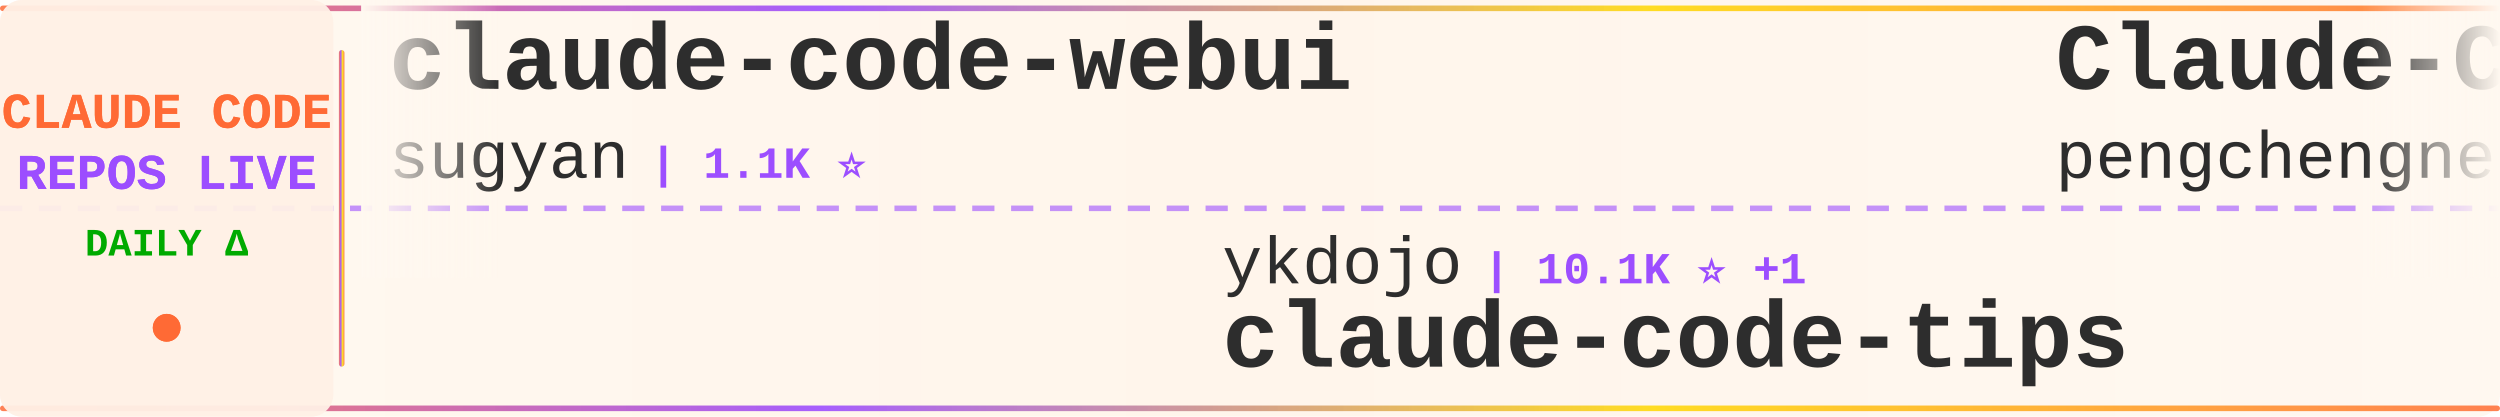
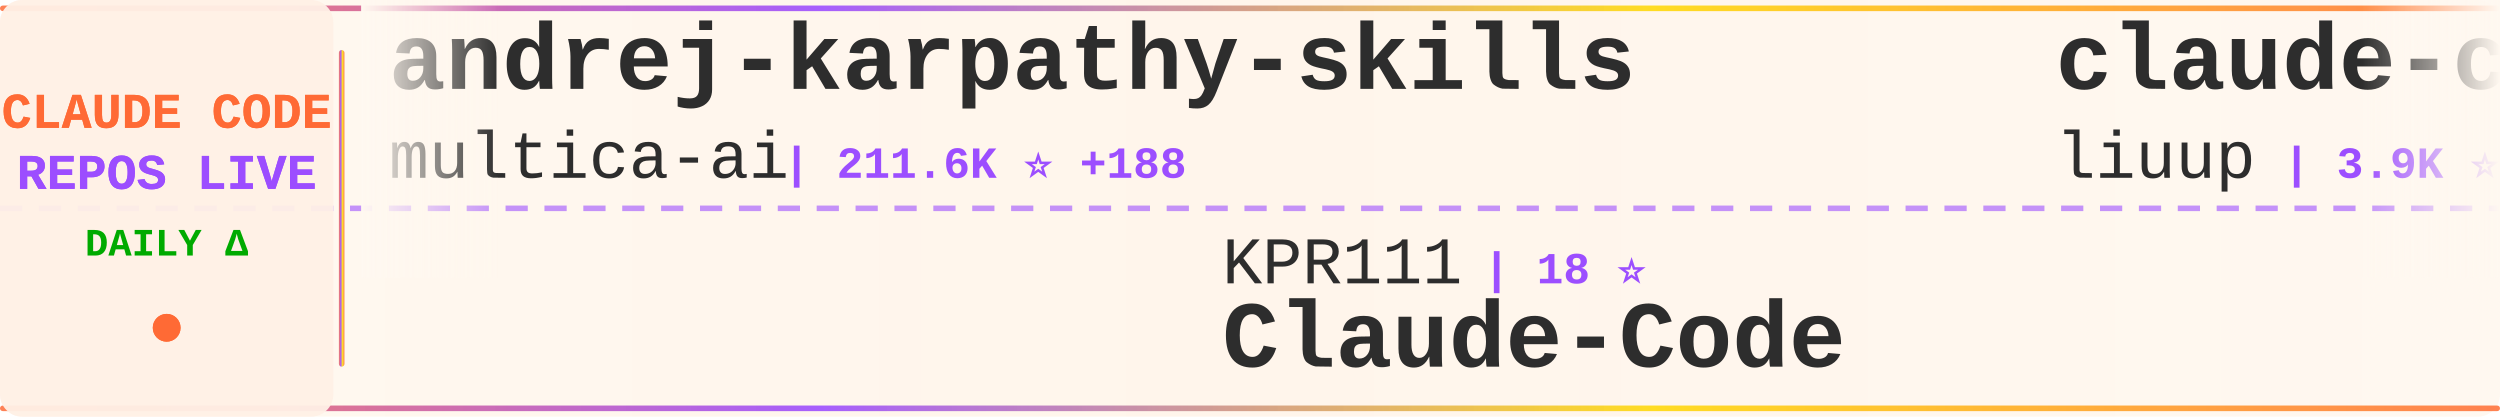
<svg xmlns="http://www.w3.org/2000/svg" width="900" height="150">
  <defs>
    <linearGradient id="tickerBg" x1="0%" y1="0%" x2="100%" y2="0%">
      <stop offset="0%" style="stop-color:#fff8f0;stop-opacity:0.98" />
      <stop offset="50%" style="stop-color:#fff5eb;stop-opacity:1" />
      <stop offset="100%" style="stop-color:#fff8f0;stop-opacity:0.98" />
    </linearGradient>
    <linearGradient id="borderGrad" x1="0%" y1="0%" x2="100%" y2="0%">
      <stop offset="0%" style="stop-color:#FF6B35;stop-opacity:0.85">
        <animate attributeName="stop-opacity" values="0.85;1;0.85" dur="2s" repeatCount="indefinite" />
      </stop>
      <stop offset="33%" style="stop-color:#9C4EFF;stop-opacity:0.9">
        <animate attributeName="stop-opacity" values="0.9;1;0.9" dur="2.2s" repeatCount="indefinite" />
      </stop>
      <stop offset="66%" style="stop-color:#FFD700;stop-opacity:0.85">
        <animate attributeName="stop-opacity" values="0.85;1;0.85" dur="1.8s" repeatCount="indefinite" />
      </stop>
      <stop offset="100%" style="stop-color:#FF6B35;stop-opacity:0.85">
        <animate attributeName="stop-opacity" values="0.85;1;0.85" dur="2s" repeatCount="indefinite" />
      </stop>
    </linearGradient>
    <filter id="textGlow">
      <feGaussianBlur stdDeviation="0.15" result="coloredBlur" />
      <feMerge>
        <feMergeNode in="coloredBlur" />
        <feMergeNode in="SourceGraphic" />
      </feMerge>
    </filter>
    <filter id="metricGlow">
      <feGaussianBlur stdDeviation="0.2" result="coloredBlur" />
      <feMerge>
        <feMergeNode in="coloredBlur" />
        <feMergeNode in="SourceGraphic" />
      </feMerge>
    </filter>
    <linearGradient id="leftFade" x1="0%" y1="0%" x2="100%" y2="0%">
      <stop offset="0%" style="stop-color:#fff8f0;stop-opacity:1" />
      <stop offset="100%" style="stop-color:#fff8f0;stop-opacity:0" />
    </linearGradient>
    <linearGradient id="rightFade" x1="0%" y1="0%" x2="100%" y2="0%">
      <stop offset="0%" style="stop-color:#fff8f0;stop-opacity:0" />
      <stop offset="100%" style="stop-color:#fff8f0;stop-opacity:1" />
    </linearGradient>
  </defs>
  <rect width="900" height="150" fill="url(#tickerBg)" rx="8" />
  <rect x="0" y="2" width="900" height="2" fill="url(#borderGrad)" rx="1" />
  <rect x="0" y="146" width="900" height="2" fill="url(#borderGrad)" rx="1" />
  <line x1="0" y1="75" x2="900" y2="75" stroke="#9C4EFF" stroke-width="2" stroke-dasharray="8 6" opacity="0.6" />
  <rect x="0" y="0" width="120" height="150" fill="#fff0e6" opacity="0.95" rx="8" />
  <text x="60" y="46" font-family="'Courier New', monospace" font-size="18" font-weight="bold" fill="#FF6B35" text-anchor="middle" filter="url(#textGlow)">
    CLAUDE CODE
  </text>
  <text x="60" y="68" font-family="'Courier New', monospace" font-size="18" font-weight="bold" fill="#9C4EFF" text-anchor="middle" filter="url(#textGlow)">
    REPOS LIVE
  </text>
  <text x="60" y="92" font-family="'Courier New', monospace" font-size="14" font-weight="bold" fill="#00aa00" text-anchor="middle">
    DAILY Δ
  </text>
  <circle cx="60" cy="118" r="5" fill="#FF6B35" filter="url(#metricGlow)">
    <animate attributeName="r" values="4;6;4" dur="1.5s" repeatCount="indefinite" />
    <animate attributeName="opacity" values="0.6;1;0.6" dur="1.5s" repeatCount="indefinite" />
  </circle>
  <rect x="122" y="18" width="2" height="114" fill="url(#borderGrad)" rx="1" />
  <clipPath id="tickerClip">
    <rect x="130" y="0" width="770" height="150" />
  </clipPath>
  <g clip-path="url(#tickerClip)">
    <g id="tickerItems">
      <animateTransform attributeName="transform" attributeType="XML" type="translate" from="0 0" to="-3000 0" dur="54s" repeatCount="indefinite" />
      <g transform="translate(0, 0)">
-         <text x="140" y="32" font-family="'Courier New', monospace" font-size="34" font-weight="bold" fill="#2d2d2d">claude-code-webui</text>
-         <text x="140" y="64" font-family="'Courier New', monospace" font-size="24" font-weight="normal" fill="#2d2d2d" opacity="1.0">sugyan</text>
-         <text x="234" y="64" font-family="'Courier New', monospace" font-size="16" font-weight="bold" fill="#9C4EFF"> | 1.1K ⭐</text>
+         <text x="140" y="32" font-family="'Courier New', monospace" font-size="34" font-weight="bold" fill="#2d2d2d">andrej-karpathy-skills</text>
+         <text x="140" y="64" font-family="'Courier New', monospace" font-size="24" font-weight="normal" fill="#2d2d2d" opacity="1.0">multica-ai</text>
+         <text x="282" y="64" font-family="'Courier New', monospace" font-size="16" font-weight="bold" fill="#9C4EFF"> | 211.6K ⭐ +188</text>
      </g>
      <g transform="translate(300, 0)">
-         <text x="140" y="102" font-family="'Courier New', monospace" font-size="24" font-weight="normal" fill="#2d2d2d" opacity="1.0">ykdojo</text>
-         <text x="234" y="102" font-family="'Courier New', monospace" font-size="16" font-weight="bold" fill="#9C4EFF"> | 10.1K ⭐ +1</text>
-         <text x="140" y="132" font-family="'Courier New', monospace" font-size="34" font-weight="bold" fill="#2d2d2d">claude-code-tips</text>
+         <text x="140" y="102" font-family="'Courier New', monospace" font-size="24" font-weight="normal" fill="#2d2d2d" opacity="1.0">KPR111</text>
+         <text x="234" y="102" font-family="'Courier New', monospace" font-size="16" font-weight="bold" fill="#9C4EFF"> | 18 ⭐</text>
+         <text x="140" y="132" font-family="'Courier New', monospace" font-size="34" font-weight="bold" fill="#2d2d2d">Claude-Code</text>
      </g>
      <g transform="translate(600, 0)">
-         <text x="140" y="32" font-family="'Courier New', monospace" font-size="34" font-weight="bold" fill="#2d2d2d">Claude-Code</text>
-         <text x="140" y="64" font-family="'Courier New', monospace" font-size="24" font-weight="normal" fill="#2d2d2d" opacity="1.0">pengchengneo</text>
-         <text x="306" y="64" font-family="'Courier New', monospace" font-size="16" font-weight="bold" fill="#9C4EFF"> | 1.8K ⭐</text>
+         <text x="140" y="32" font-family="'Courier New', monospace" font-size="34" font-weight="bold" fill="#2d2d2d">claude-code-analysis</text>
+         <text x="140" y="64" font-family="'Courier New', monospace" font-size="24" font-weight="normal" fill="#2d2d2d" opacity="1.0">liuup</text>
+         <text x="222" y="64" font-family="'Courier New', monospace" font-size="16" font-weight="bold" fill="#9C4EFF"> | 3.9K ⭐ +6</text>
      </g>
      <g transform="translate(900, 0)">
-         <text x="140" y="102" font-family="'Courier New', monospace" font-size="24" font-weight="normal" fill="#2d2d2d" opacity="1.0">feiskyer</text>
-         <text x="258" y="102" font-family="'Courier New', monospace" font-size="16" font-weight="bold" fill="#9C4EFF"> | 1.6K ⭐</text>
-         <text x="140" y="132" font-family="'Courier New', monospace" font-size="34" font-weight="bold" fill="#2d2d2d">claude-code-settings</text>
+         <text x="140" y="102" font-family="'Courier New', monospace" font-size="24" font-weight="normal" fill="#2d2d2d" opacity="1.0">Windy3f3f3f3f</text>
+         <text x="318" y="102" font-family="'Courier New', monospace" font-size="16" font-weight="bold" fill="#9C4EFF"> | 2.7K ⭐ +1</text>
+         <text x="140" y="132" font-family="'Courier New', monospace" font-size="34" font-weight="bold" fill="#2d2d2d">claude-code-from-scratch</text>
      </g>
      <g transform="translate(1200, 0)">
-         <text x="140" y="32" font-family="'Courier New', monospace" font-size="34" font-weight="bold" fill="#2d2d2d">learn-claude-code</text>
-         <text x="140" y="64" font-family="'Courier New', monospace" font-size="24" font-weight="normal" fill="#2d2d2d" opacity="1.0">shareAI-lab</text>
-         <text x="294" y="64" font-family="'Courier New', monospace" font-size="16" font-weight="bold" fill="#9C4EFF"> | 76.3K ⭐ +1</text>
+         <text x="140" y="32" font-family="'Courier New', monospace" font-size="34" font-weight="bold" fill="#2d2d2d">claude-code-sourcemap</text>
+         <text x="140" y="64" font-family="'Courier New', monospace" font-size="24" font-weight="normal" fill="#2d2d2d" opacity="1.0">ChinaSiro</text>
+         <text x="270" y="64" font-family="'Courier New', monospace" font-size="16" font-weight="bold" fill="#9C4EFF"> | 9.7K ⭐</text>
      </g>
      <g transform="translate(1500, 0)">
-         <text x="140" y="102" font-family="'Courier New', monospace" font-size="24" font-weight="normal" fill="#2d2d2d" opacity="1.0">Yeachan-Heo</text>
-         <text x="294" y="102" font-family="'Courier New', monospace" font-size="16" font-weight="bold" fill="#9C4EFF"> | 39.1K ⭐ +3</text>
-         <text x="140" y="132" font-family="'Courier New', monospace" font-size="34" font-weight="bold" fill="#2d2d2d">oh-my-claudecode</text>
+         <text x="140" y="102" font-family="'Courier New', monospace" font-size="24" font-weight="normal" fill="#2d2d2d" opacity="1.0">https-deeplearning-ai</text>
+         <text x="414" y="102" font-family="'Courier New', monospace" font-size="16" font-weight="bold" fill="#9C4EFF"> | 547 ⭐</text>
+         <text x="140" y="132" font-family="'Courier New', monospace" font-size="34" font-weight="bold" fill="#2d2d2d">sc-claude-code-files</text>
      </g>
      <g transform="translate(1800, 0)">
-         <text x="140" y="32" font-family="'Courier New', monospace" font-size="34" font-weight="bold" fill="#2d2d2d">claude-code</text>
-         <text x="140" y="64" font-family="'Courier New', monospace" font-size="24" font-weight="normal" fill="#2d2d2d" opacity="1.0">lowcortisolprogrammer</text>
-         <text x="414" y="64" font-family="'Courier New', monospace" font-size="16" font-weight="bold" fill="#9C4EFF"> | 171 ⭐</text>
+         <text x="140" y="32" font-family="'Courier New', monospace" font-size="34" font-weight="bold" fill="#2d2d2d">claude-code-guide</text>
+         <text x="140" y="64" font-family="'Courier New', monospace" font-size="24" font-weight="normal" fill="#2d2d2d" opacity="1.0">Cranot</text>
+         <text x="234" y="64" font-family="'Courier New', monospace" font-size="16" font-weight="bold" fill="#9C4EFF"> | 2.9K ⭐</text>
      </g>
      <g transform="translate(2100, 0)">
-         <text x="140" y="102" font-family="'Courier New', monospace" font-size="24" font-weight="normal" fill="#2d2d2d" opacity="1.0">OrcaWhisper</text>
-         <text x="294" y="102" font-family="'Courier New', monospace" font-size="16" font-weight="bold" fill="#9C4EFF"> | 94 ⭐</text>
+         <text x="140" y="102" font-family="'Courier New', monospace" font-size="24" font-weight="normal" fill="#2d2d2d" opacity="1.0">Windy3f3f3f3f</text>
+         <text x="318" y="102" font-family="'Courier New', monospace" font-size="16" font-weight="bold" fill="#9C4EFF"> | 3.6K ⭐ +3</text>
+         <text x="140" y="132" font-family="'Courier New', monospace" font-size="34" font-weight="bold" fill="#2d2d2d">how-claude-code-works</text>
+       </g>
+       <g transform="translate(2400, 0)">
+         <text x="140" y="32" font-family="'Courier New', monospace" font-size="34" font-weight="bold" fill="#2d2d2d">claude-code</text>
+         <text x="140" y="64" font-family="'Courier New', monospace" font-size="24" font-weight="normal" fill="#2d2d2d" opacity="1.0">isboyjc</text>
+         <text x="246" y="64" font-family="'Courier New', monospace" font-size="16" font-weight="bold" fill="#9C4EFF"> | 162 ⭐</text>
+       </g>
+       <g transform="translate(2700, 0)">
+         <text x="140" y="102" font-family="'Courier New', monospace" font-size="24" font-weight="normal" fill="#2d2d2d" opacity="1.0">Alishahryar1</text>
+         <text x="306" y="102" font-family="'Courier New', monospace" font-size="16" font-weight="bold" fill="#9C4EFF"> | 54.1K ⭐ +62</text>
+         <text x="140" y="132" font-family="'Courier New', monospace" font-size="34" font-weight="bold" fill="#2d2d2d">free-claude-code</text>
+       </g>
+       <g transform="translate(3000, 0)">
+         <text x="140" y="32" font-family="'Courier New', monospace" font-size="34" font-weight="bold" fill="#2d2d2d">andrej-karpathy-skills</text>
+         <text x="140" y="64" font-family="'Courier New', monospace" font-size="24" font-weight="normal" fill="#2d2d2d" opacity="1.0">multica-ai</text>
+         <text x="282" y="64" font-family="'Courier New', monospace" font-size="16" font-weight="bold" fill="#9C4EFF"> | 211.6K ⭐ +188</text>
+       </g>
+       <g transform="translate(3300, 0)">
+         <text x="140" y="102" font-family="'Courier New', monospace" font-size="24" font-weight="normal" fill="#2d2d2d" opacity="1.0">KPR111</text>
+         <text x="234" y="102" font-family="'Courier New', monospace" font-size="16" font-weight="bold" fill="#9C4EFF"> | 18 ⭐</text>
        <text x="140" y="132" font-family="'Courier New', monospace" font-size="34" font-weight="bold" fill="#2d2d2d">Claude-Code</text>
      </g>
-       <g transform="translate(2400, 0)">
-         <text x="140" y="32" font-family="'Courier New', monospace" font-size="34" font-weight="bold" fill="#2d2d2d">how-claude-code-works</text>
-         <text x="140" y="64" font-family="'Courier New', monospace" font-size="24" font-weight="normal" fill="#2d2d2d" opacity="1.0">Windy3f3f3f3f</text>
-         <text x="318" y="64" font-family="'Courier New', monospace" font-size="16" font-weight="bold" fill="#9C4EFF"> | 3.6K ⭐ -1</text>
-       </g>
-       <g transform="translate(2700, 0)">
-         <text x="140" y="102" font-family="'Courier New', monospace" font-size="24" font-weight="normal" fill="#2d2d2d" opacity="1.0">lintsinghua</text>
-         <text x="294" y="102" font-family="'Courier New', monospace" font-size="16" font-weight="bold" fill="#9C4EFF"> | 4.2K ⭐</text>
-         <text x="140" y="132" font-family="'Courier New', monospace" font-size="34" font-weight="bold" fill="#2d2d2d">claude-code-book</text>
-       </g>
-       <g transform="translate(3000, 0)">
-         <text x="140" y="32" font-family="'Courier New', monospace" font-size="34" font-weight="bold" fill="#2d2d2d">claude-code-webui</text>
-         <text x="140" y="64" font-family="'Courier New', monospace" font-size="24" font-weight="normal" fill="#2d2d2d" opacity="1.0">sugyan</text>
-         <text x="234" y="64" font-family="'Courier New', monospace" font-size="16" font-weight="bold" fill="#9C4EFF"> | 1.1K ⭐</text>
-       </g>
-       <g transform="translate(3300, 0)">
-         <text x="140" y="102" font-family="'Courier New', monospace" font-size="24" font-weight="normal" fill="#2d2d2d" opacity="1.0">ykdojo</text>
-         <text x="234" y="102" font-family="'Courier New', monospace" font-size="16" font-weight="bold" fill="#9C4EFF"> | 10.1K ⭐ +1</text>
-         <text x="140" y="132" font-family="'Courier New', monospace" font-size="34" font-weight="bold" fill="#2d2d2d">claude-code-tips</text>
-       </g>
      <g transform="translate(3600, 0)">
-         <text x="140" y="32" font-family="'Courier New', monospace" font-size="34" font-weight="bold" fill="#2d2d2d">Claude-Code</text>
-         <text x="140" y="64" font-family="'Courier New', monospace" font-size="24" font-weight="normal" fill="#2d2d2d" opacity="1.0">pengchengneo</text>
-         <text x="306" y="64" font-family="'Courier New', monospace" font-size="16" font-weight="bold" fill="#9C4EFF"> | 1.8K ⭐</text>
+         <text x="140" y="32" font-family="'Courier New', monospace" font-size="34" font-weight="bold" fill="#2d2d2d">claude-code-analysis</text>
+         <text x="140" y="64" font-family="'Courier New', monospace" font-size="24" font-weight="normal" fill="#2d2d2d" opacity="1.0">liuup</text>
+         <text x="222" y="64" font-family="'Courier New', monospace" font-size="16" font-weight="bold" fill="#9C4EFF"> | 3.9K ⭐ +6</text>
      </g>
      <g transform="translate(3900, 0)">
-         <text x="140" y="102" font-family="'Courier New', monospace" font-size="24" font-weight="normal" fill="#2d2d2d" opacity="1.0">feiskyer</text>
-         <text x="258" y="102" font-family="'Courier New', monospace" font-size="16" font-weight="bold" fill="#9C4EFF"> | 1.6K ⭐</text>
-         <text x="140" y="132" font-family="'Courier New', monospace" font-size="34" font-weight="bold" fill="#2d2d2d">claude-code-settings</text>
+         <text x="140" y="102" font-family="'Courier New', monospace" font-size="24" font-weight="normal" fill="#2d2d2d" opacity="1.0">Windy3f3f3f3f</text>
+         <text x="318" y="102" font-family="'Courier New', monospace" font-size="16" font-weight="bold" fill="#9C4EFF"> | 2.7K ⭐ +1</text>
+         <text x="140" y="132" font-family="'Courier New', monospace" font-size="34" font-weight="bold" fill="#2d2d2d">claude-code-from-scratch</text>
      </g>
    </g>
  </g>
  <rect x="130" y="0" width="50" height="100" fill="url(#leftFade)" />
  <rect x="850" y="0" width="50" height="100" fill="url(#rightFade)" />
</svg>
